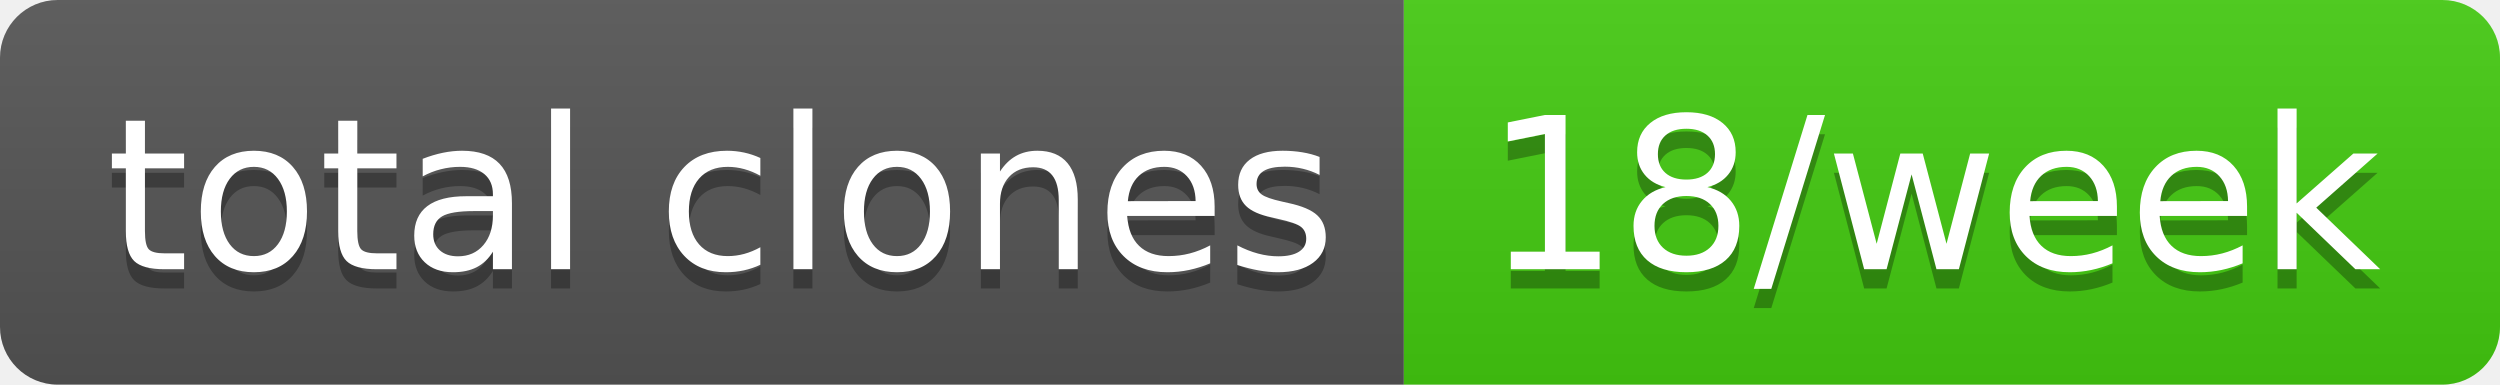
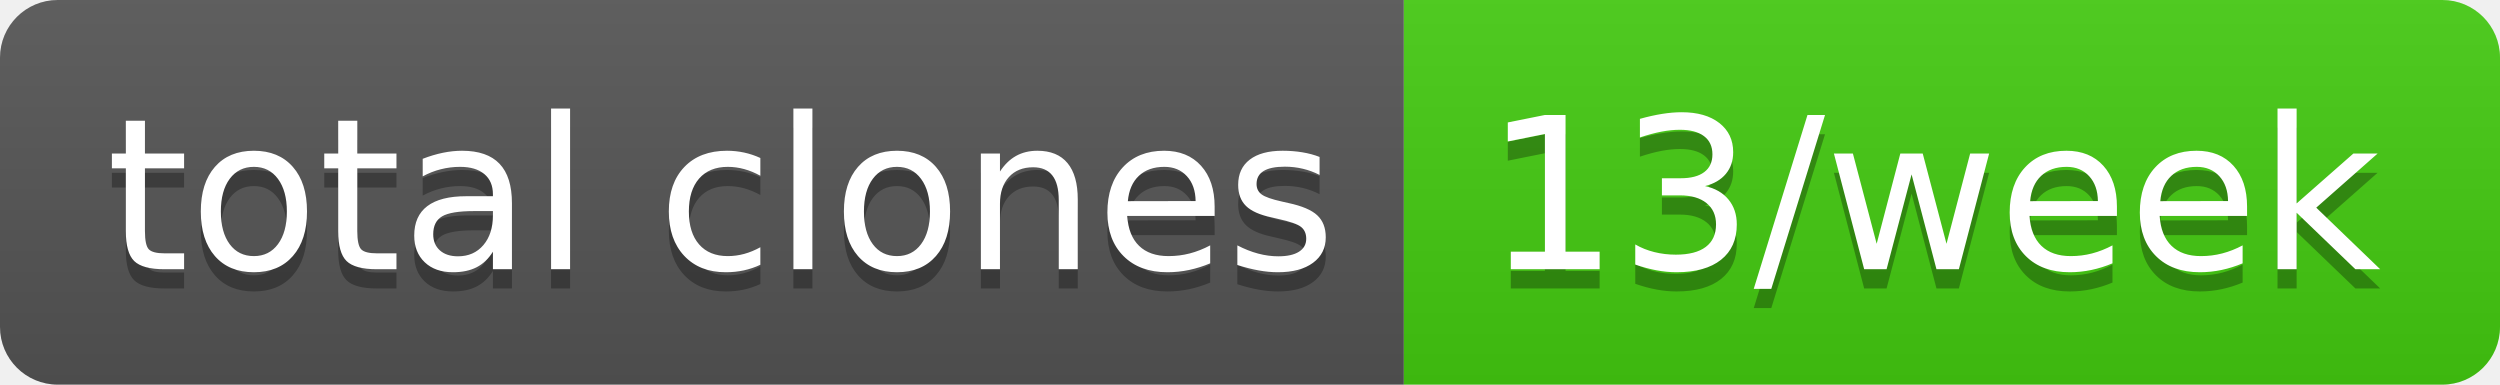
- <svg xmlns="http://www.w3.org/2000/svg" width="130" height="20" role="img" aria-label="total clones: 18/week">
+ <svg xmlns="http://www.w3.org/2000/svg" width="130" height="20" role="img" aria-label="total clones: 13/week">
  <linearGradient id="s" x2="0" y2="100%">
    <stop offset="0" stop-color="#bbb" stop-opacity=".1" />
    <stop offset="1" stop-opacity=".1" />
  </linearGradient>
  <clipPath id="r">
    <rect width="130" height="20" rx="3" fill="#fff" />
  </clipPath>
  <g clip-path="url(#r)">
    <rect width="73" height="20" fill="#555" />
    <rect x="73" width="57" height="20" fill="#4c1" />
    <rect width="130" height="20" fill="url(#s)" />
  </g>
  <g fill="#fff" text-anchor="middle" font-family="Verdana,Geneva,DejaVu Sans,sans-serif" text-rendering="geometricPrecision" font-size="110">
    <text aria-hidden="true" x="375" y="150" fill="#010101" fill-opacity=".3" transform="scale(.1)" textLength="630">total clones</text>
    <text x="375" y="140" transform="scale(.1)" fill="#fff" textLength="630">total clones</text>
-     <text aria-hidden="true" x="1005" y="150" fill="#010101" fill-opacity=".3" transform="scale(.1)" textLength="470">18/week</text>
-     <text x="1005" y="140" transform="scale(.1)" fill="#fff" textLength="470">18/week</text>
+     <text aria-hidden="true" x="1005" y="150" fill="#010101" fill-opacity=".3" transform="scale(.1)" textLength="470">13/week</text>
+     <text x="1005" y="140" transform="scale(.1)" fill="#fff" textLength="470">13/week</text>
  </g>
</svg>
